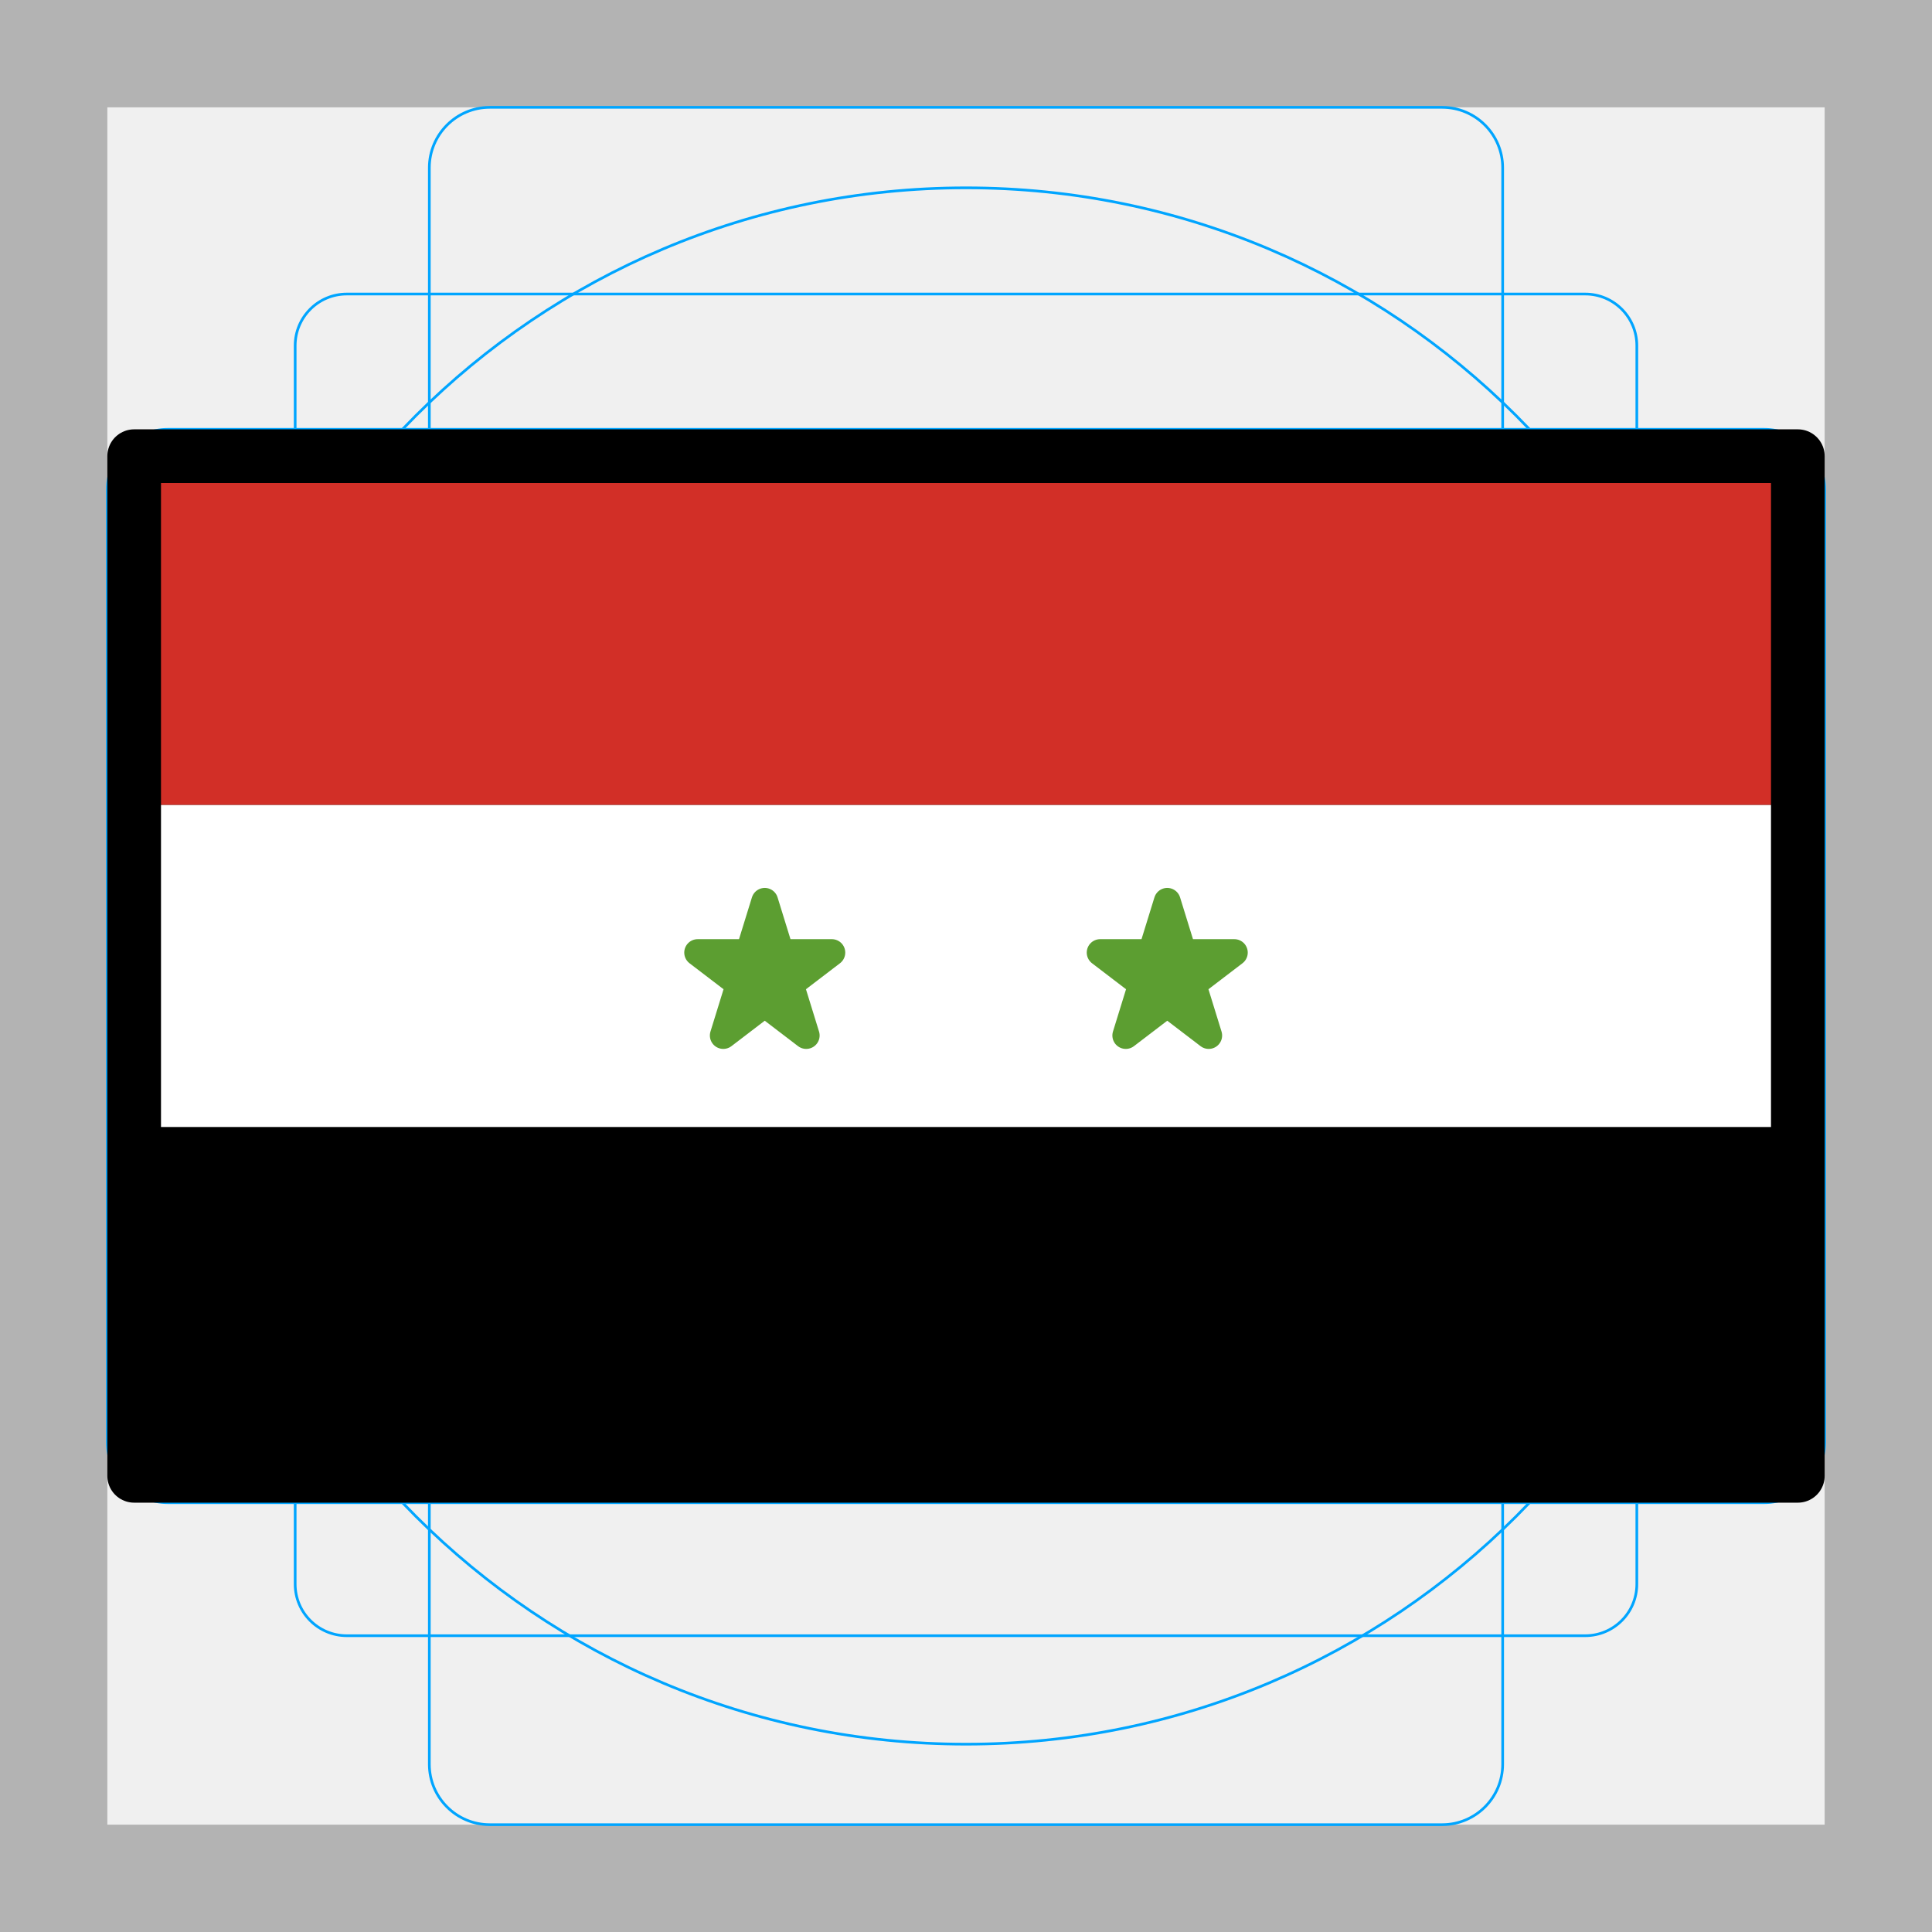
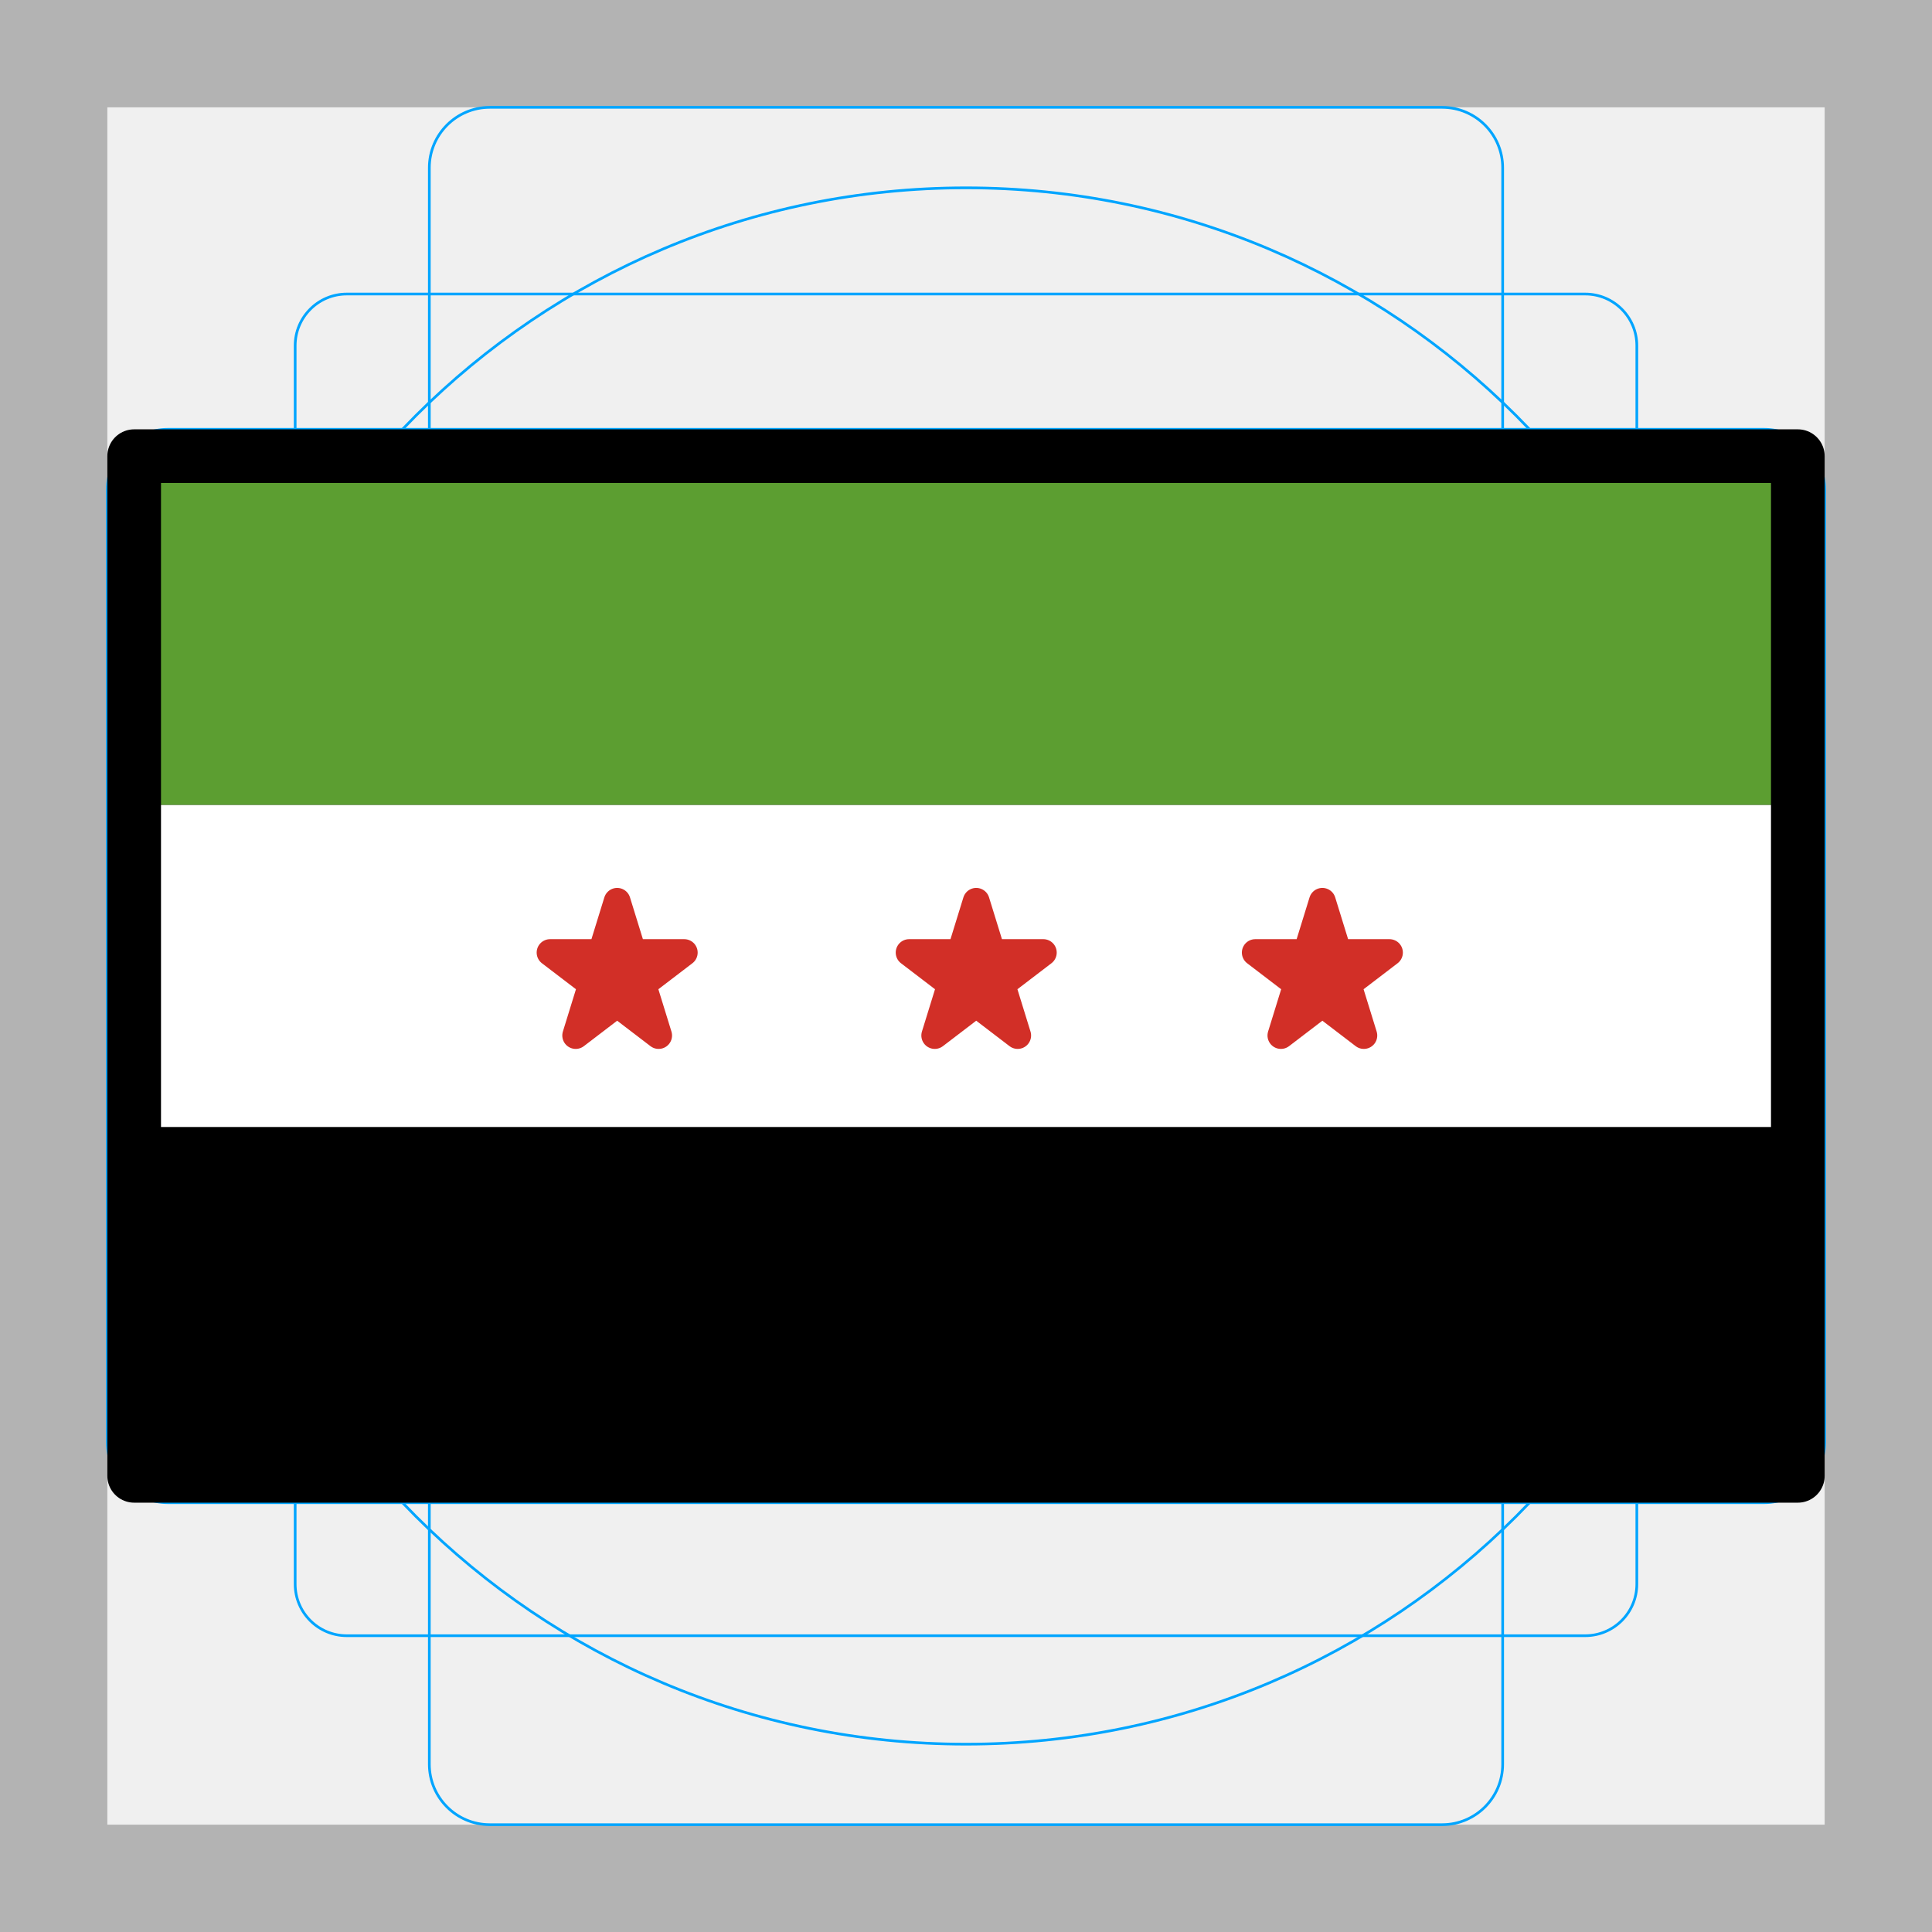
<svg xmlns="http://www.w3.org/2000/svg" id="emoji" viewBox="0 0 72 72">
  <g id="grid">
-     <path fill="#b3b3b3" d="M68,4V68H4V4H68m4-4H0V72H72V0Z" />
-     <path fill="none" stroke="#00a5ff" stroke-miterlimit="10" stroke-width="0.1" d="M12.923,10.958H59.077A1.923,1.923,0,0,1,61,12.881V59.035a1.923,1.923,0,0,1-1.923,1.923H12.923A1.923,1.923,0,0,1,11,59.035V12.881A1.923,1.923,0,0,1,12.923,10.958Z" />
-     <rect x="16" y="4" rx="2.254" ry="2.254" width="40" height="64" fill="none" stroke="#00a5ff" stroke-miterlimit="10" stroke-width="0.1" />
-     <rect x="16" y="4" rx="2.254" ry="2.254" width="40" height="64" transform="translate(72) rotate(90)" fill="none" stroke="#00a5ff" stroke-miterlimit="10" stroke-width="0.1" />
-     <circle cx="36" cy="36" r="29" fill="none" stroke="#00a5ff" stroke-miterlimit="10" stroke-width="0.1" />
+     <path id="path1" fill="#b3b3b3" d="M68,4V68H4V4H68m4-4H0V72H72V0Z" />
+     <path id="path2" fill="none" stroke="#00a5ff" stroke-miterlimit="10" stroke-width="0.1" d="M12.923,10.958H59.077A1.923,1.923,0,0,1,61,12.881V59.035a1.923,1.923,0,0,1-1.923,1.923H12.923A1.923,1.923,0,0,1,11,59.035V12.881A1.923,1.923,0,0,1,12.923,10.958Z" />
+     <rect id="rect2" x="16" y="4" rx="2.254" ry="2.254" width="40" height="64" fill="none" stroke="#00a5ff" stroke-miterlimit="10" stroke-width="0.1" />
+     <rect id="rect3" x="16" y="4" rx="2.254" ry="2.254" width="40" height="64" transform="translate(72) rotate(90)" fill="none" stroke="#00a5ff" stroke-miterlimit="10" stroke-width="0.1" />
+     <circle id="circle3" cx="36" cy="36" r="29" fill="none" stroke="#00a5ff" stroke-miterlimit="10" stroke-width="0.1" />
  </g>
  <g id="color">
-     <rect x="5" y="17" width="62" height="38" />
-     <rect x="5" y="17" width="62" height="13" fill="#d22f27" />
-     <rect x="5" y="30" width="62" height="12" fill="#fff" />
-     <polygon fill="#5c9e31" stroke="#5c9e31" stroke-linecap="round" stroke-linejoin="round" points="28.5 33.59 30.045 38.59 26 35.5 31 35.5 26.955 38.59 28.5 33.59" />
-     <polygon fill="#5c9e31" stroke="#5c9e31" stroke-linecap="round" stroke-linejoin="round" points="43.5 33.59 45.045 38.59 41 35.5 46 35.5 41.955 38.59 43.5 33.59" />
+     <rect id="rect4" x="5" y="17" width="62" height="38" />
+     <rect id="rect5" x="5" y="17" width="62" height="13" fill="#5c9e31" fill-opacity="1" />
+     <rect id="rect6" x="5" y="30" width="62" height="12" fill="#fff" />
+     <polygon id="polygon6" transform="translate(-5.500098)" fill="#d22f27" fill-opacity="1" stroke="#d22f27" stroke-opacity="1" stroke-linecap="round" stroke-linejoin="round" points="26,35.5 31,35.5 26.955,38.59 28.5,33.59 30.045,38.59" />
+     <polygon id="polygon7" transform="translate(5.780902)" fill="#d22f27" fill-opacity="1" stroke="#d22f27" stroke-opacity="1" stroke-linecap="round" stroke-linejoin="round" points="41,35.5 46,35.5 41.955,38.59 43.5,33.59 45.045,38.59" />
+     <polygon id="polygon6-0" transform="translate(7.880902,-1.1927262e-4)" fill="#d22f27" fill-opacity="1" stroke="#d22f27" stroke-opacity="1" stroke-linecap="round" stroke-linejoin="round" points="28.5,33.59 30.045,38.59 26,35.5 31,35.5 26.955,38.59" />
  </g>
  <g id="line">
-     <rect x="5" y="17" width="62" height="38" fill="none" stroke="#000" stroke-linecap="round" stroke-linejoin="round" stroke-width="2" />
+     <rect id="rect7" x="5" y="17" width="62" height="38" fill="none" stroke="#000" stroke-linecap="round" stroke-linejoin="round" stroke-width="2" />
  </g>
</svg>
